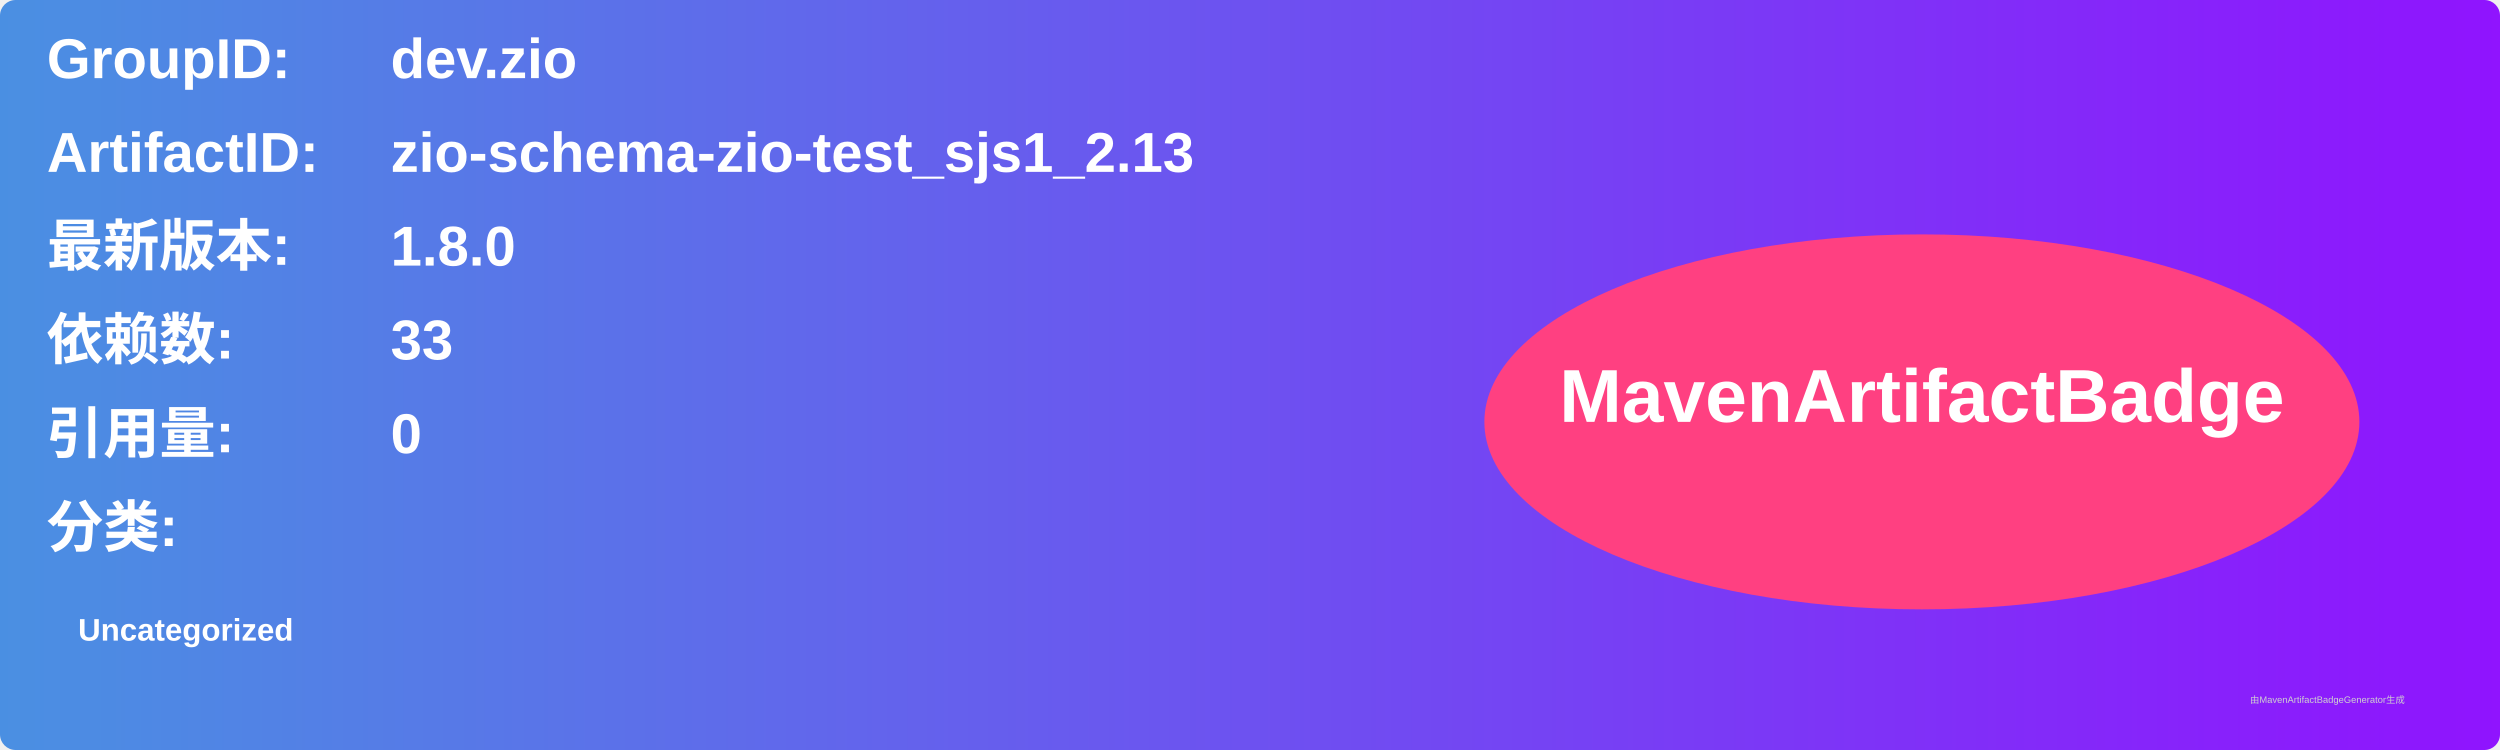
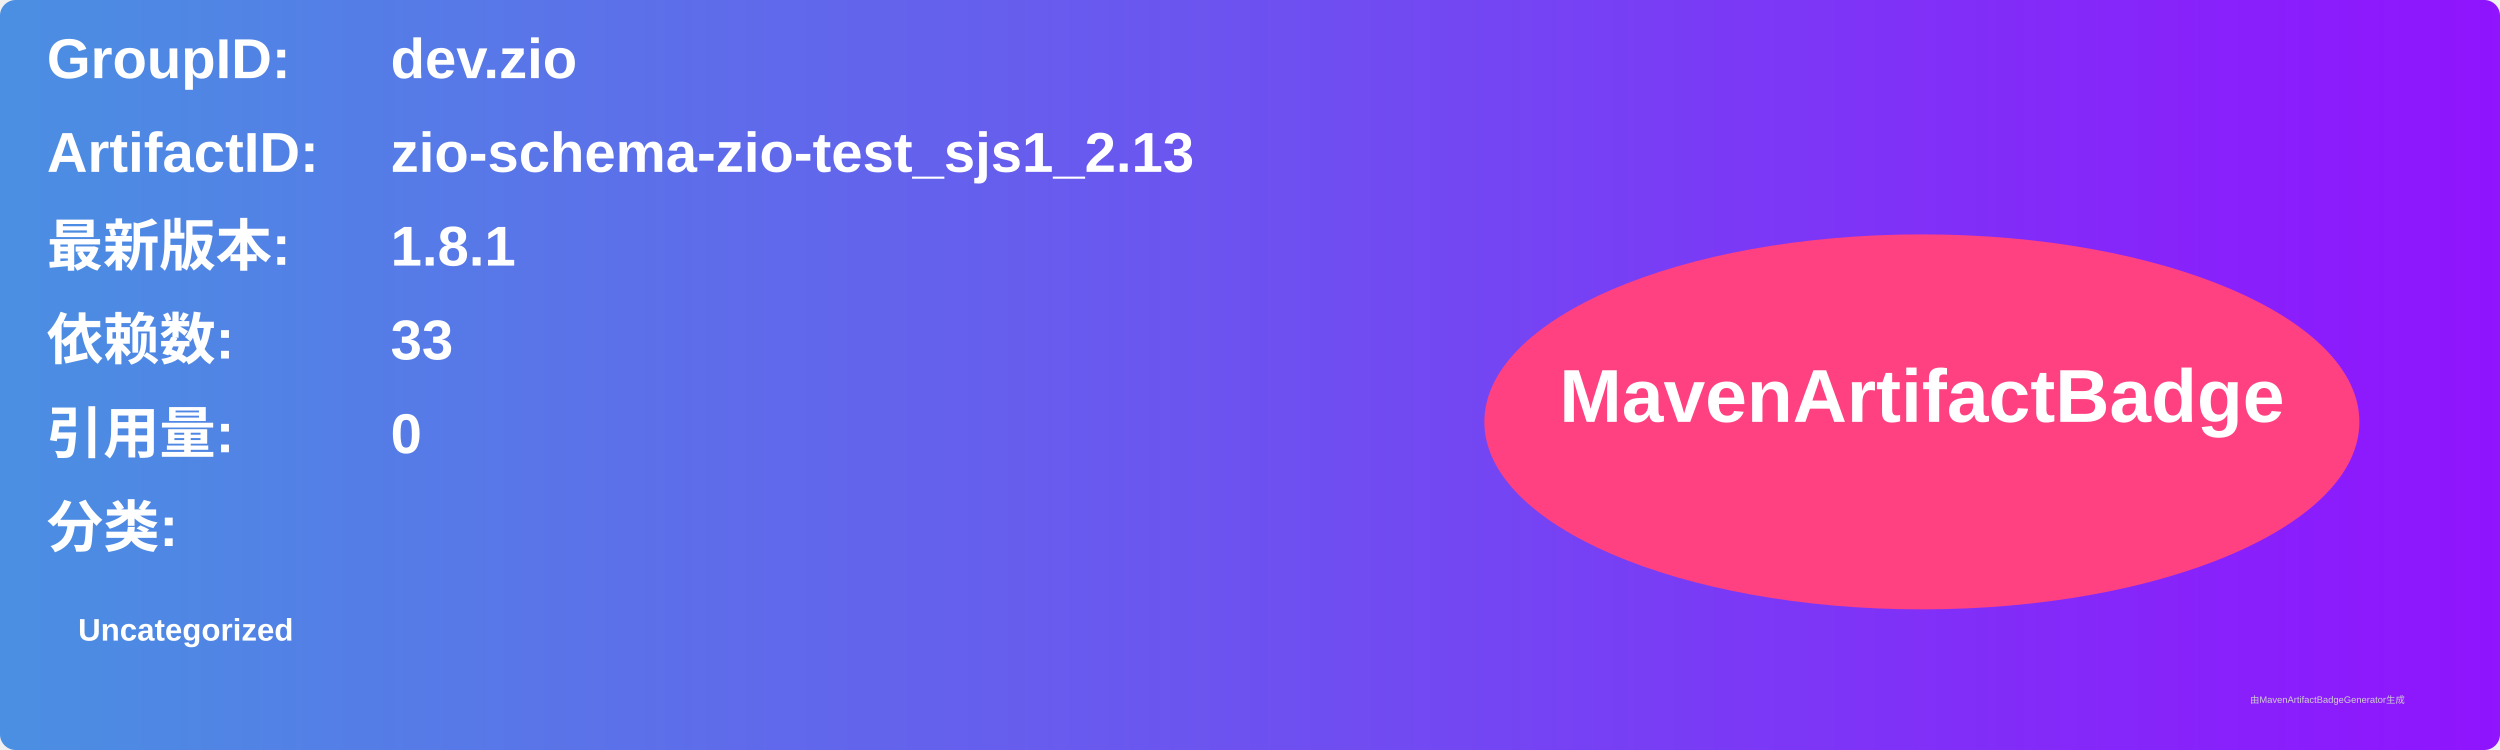
<svg xmlns="http://www.w3.org/2000/svg" width="800" height="240" viewBox="0 0 800 240">
  <linearGradient id="grad" x1="0%" y1="0%" x2="100%" y2="0%">
    <stop offset="0%" stop-color="#4a90e2" />
    <stop offset="100%" stop-color="#9013fe" />
  </linearGradient>
  <rect width="100%" height="100%" rx="5" ry="5" fill="url(#grad)" />
  <g transform="translate(15, 15)">
    <text x="0" y="10" font-family="Arial" font-size="18" fill="white" font-weight="bold" width="260">GroupID:</text>
    <text x="110" y="10" font-family="Arial" font-size="18" fill="white" font-weight="bold" width="460">dev.zio</text>
    <text x="0" y="40" font-family="Arial" font-size="18" fill="white" font-weight="bold" width="260">ArtifactID:</text>
    <text x="110" y="40" font-family="Arial" font-size="18" fill="white" font-weight="bold" width="460">zio-schema-zio-test_sjs1_2.13</text>
    <text x="0" y="70" font-family="Arial" font-size="18" fill="white" font-weight="bold">最新版本:</text>
    <text x="110" y="70" font-family="Arial" font-size="18" fill="white" font-weight="bold">
-       <tspan font-weight="bold">1.8.0</tspan>
+       <tspan font-weight="bold">1.8.1</tspan>
    </text>
    <text x="0" y="100" font-family="Arial" font-size="18" fill="white" font-weight="bold">依赖数: </text>
    <text x="110" y="100" font-family="Arial" font-size="18" fill="white">
      <tspan font-weight="bold">33</tspan>
    </text>
    <text x="0" y="130" font-family="Arial" font-size="18" fill="white" font-weight="bold">引用量: </text>
    <text x="110" y="130" font-family="Arial" font-size="18" fill="white">
      <tspan font-weight="bold">0</tspan>
    </text>
    <text x="0" y="160" font-family="Arial" font-size="18" fill="white" font-weight="bold">分类:</text>
    <text x="10" y="190" font-family="Arial" font-size="10" fill="white">
      <tspan font-weight="bold">Uncategorized</tspan>
    </text>
    <ellipse cx="600" cy="120" rx="140" ry="60" fill="#ff4081" />
    <text x="600" y="120" text-anchor="middle" font-family="Arial" font-size="24" fill="white" font-weight="bold">MavenArtifactBadge</text>
  </g>
  <text x="720" y="225" font-family="Arial" font-size="3" fill="#d0d0d0">由MavenArtifactBadgeGenerator生成</text>
</svg>
